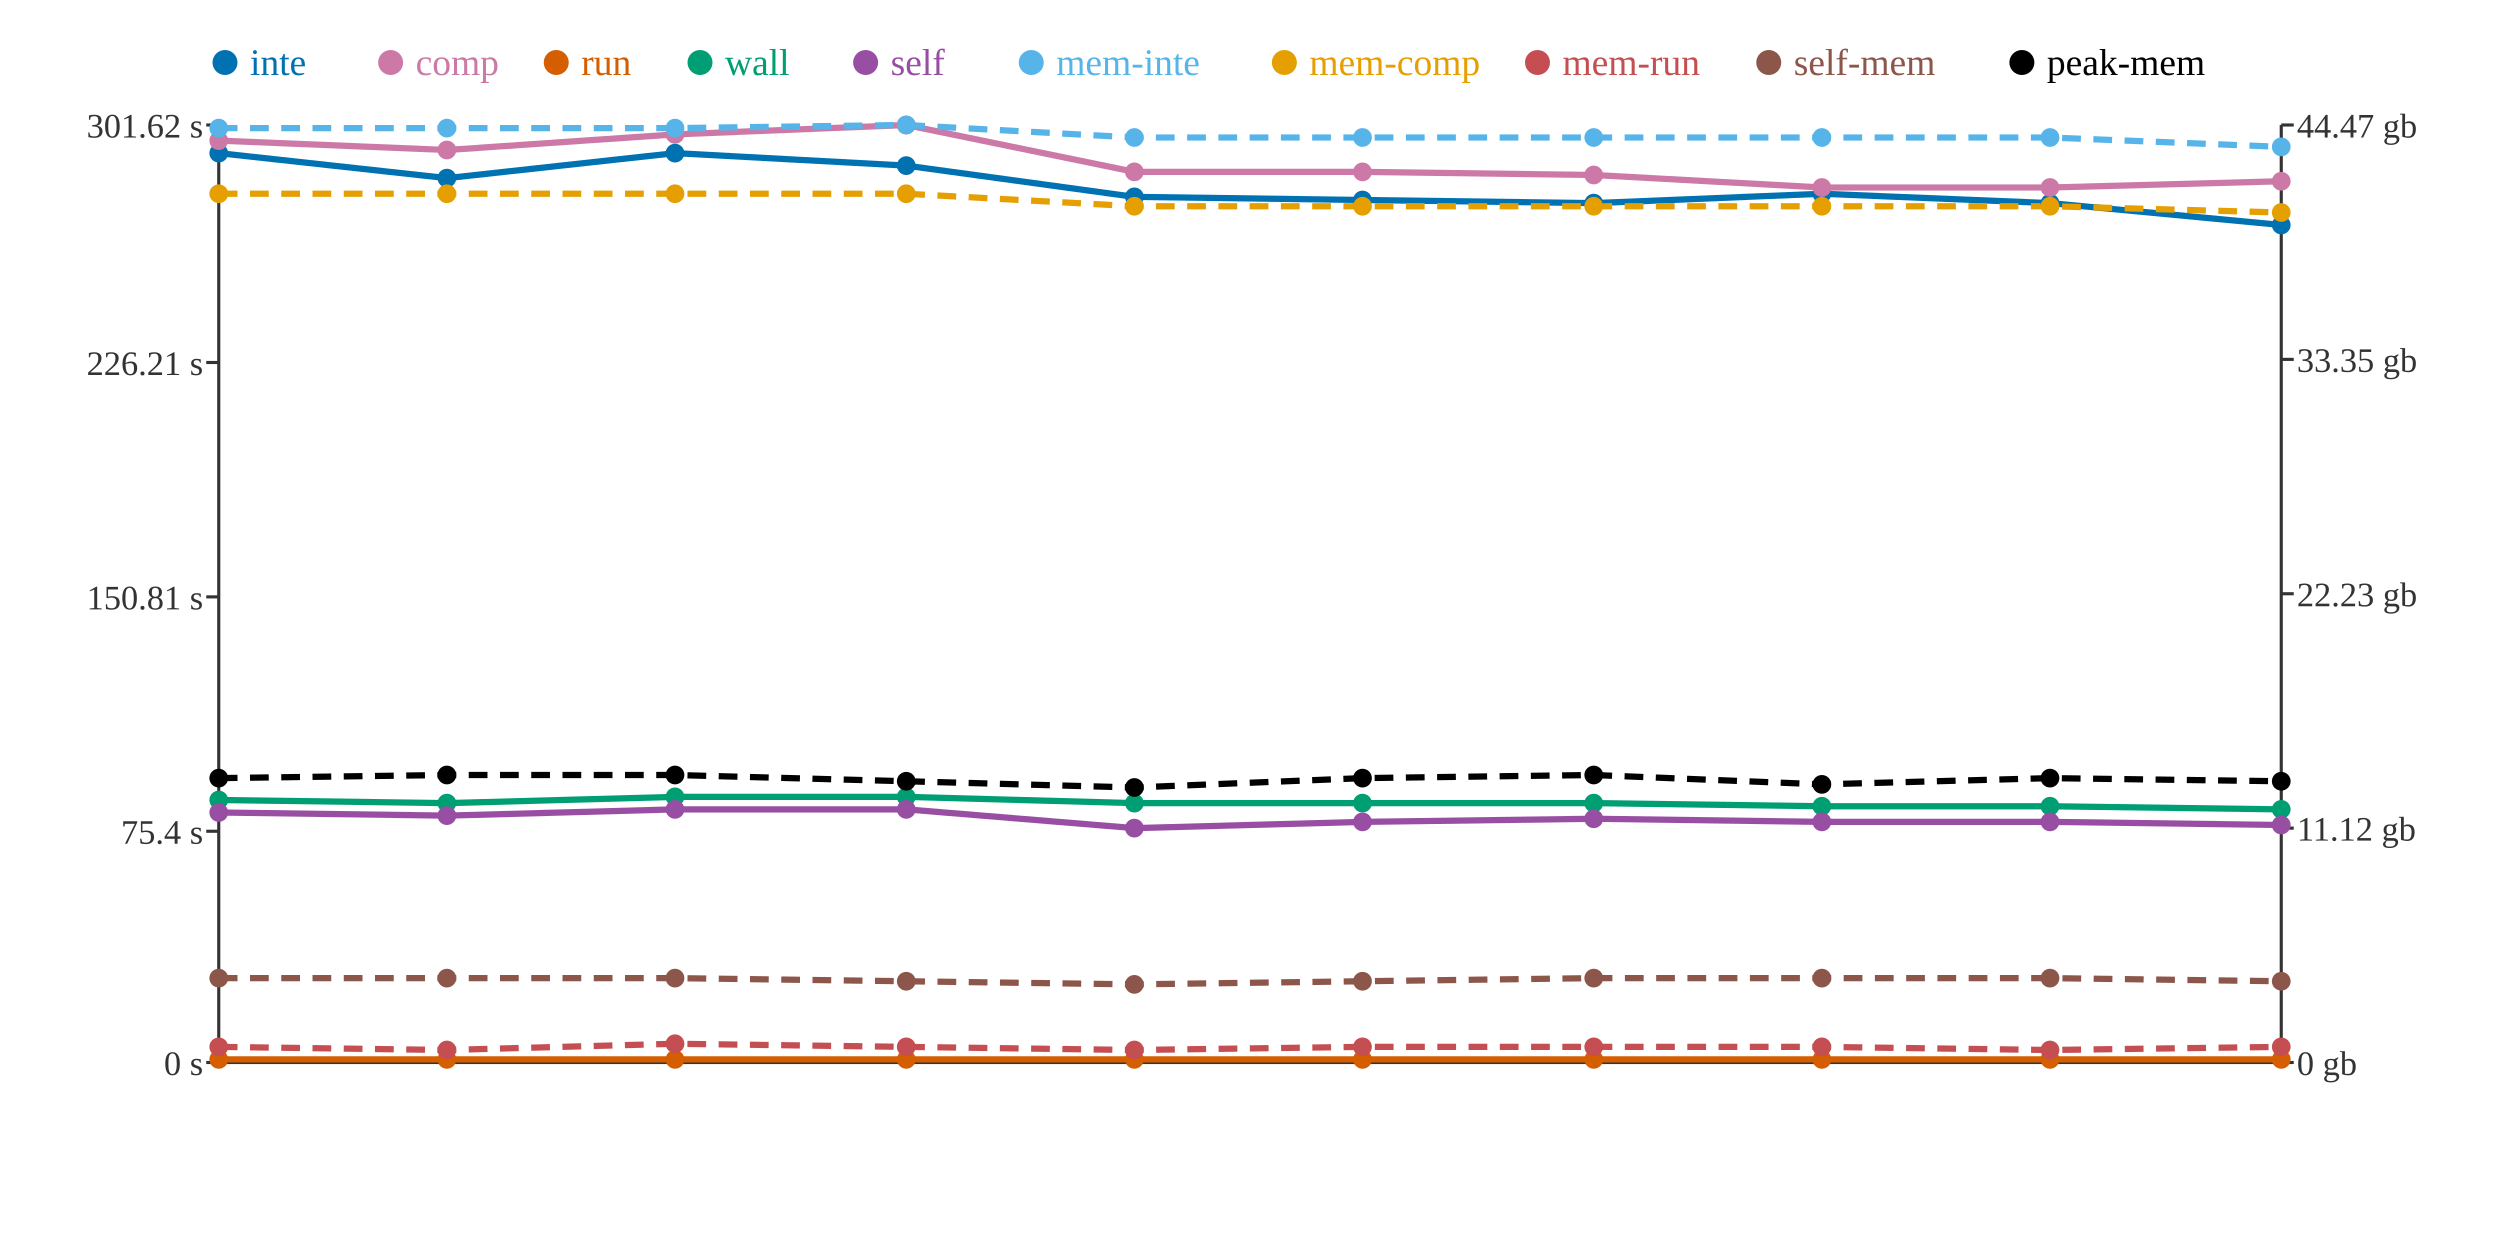
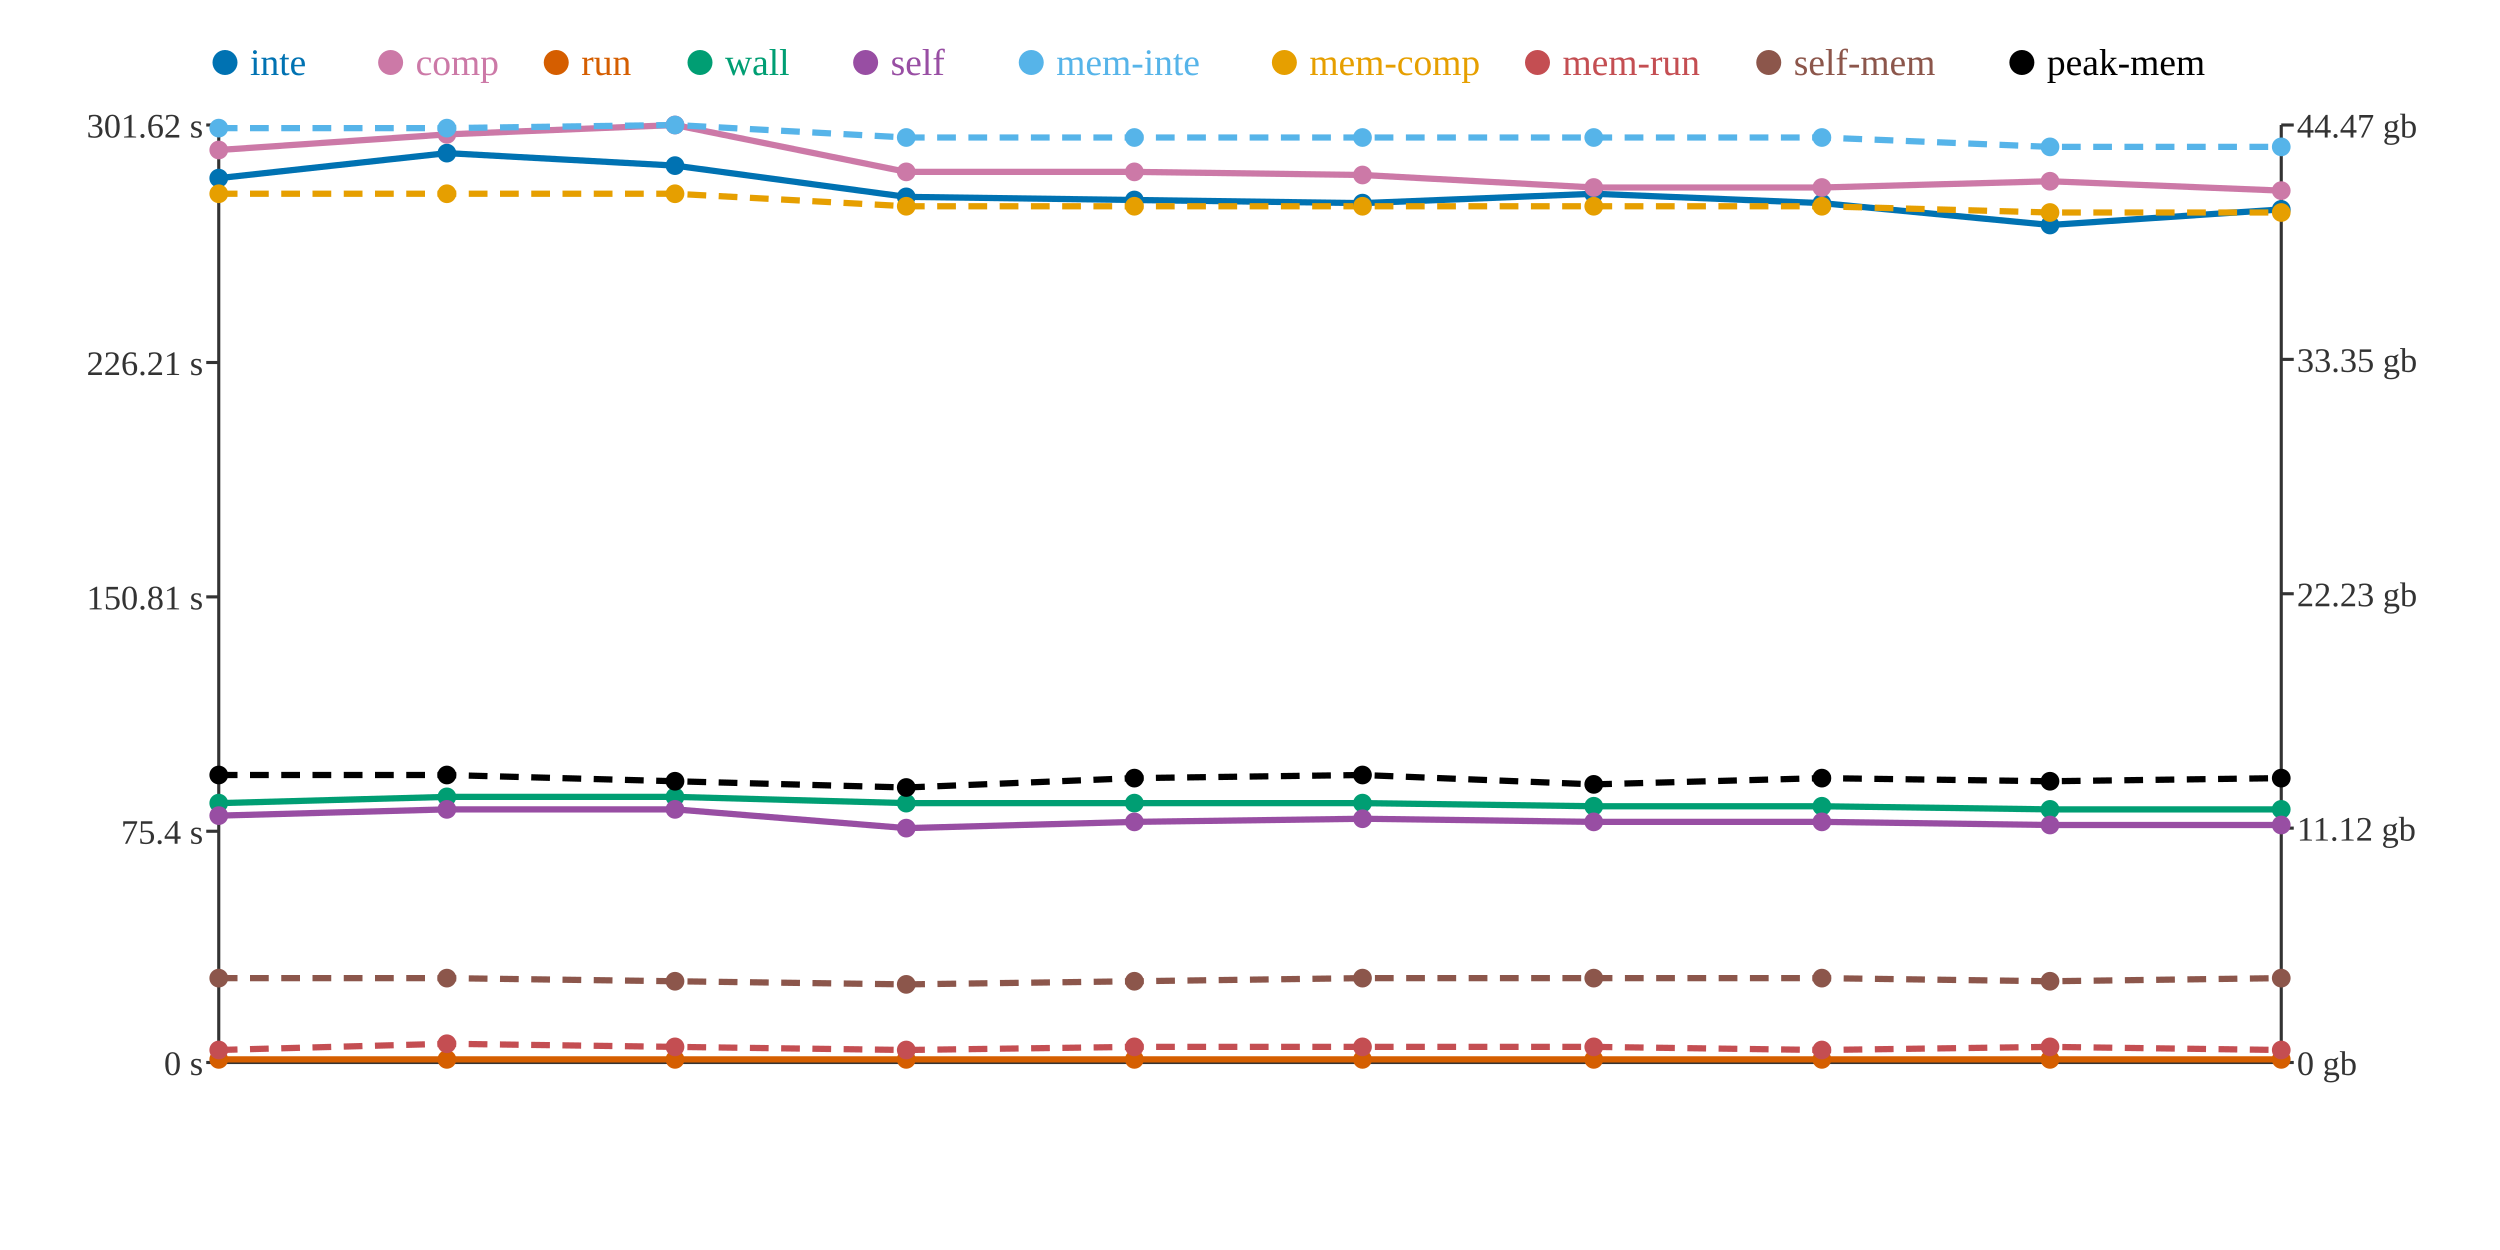
<svg xmlns="http://www.w3.org/2000/svg" width="800" height="400">
  <rect width="800" height="400" fill="white" />
  <line x1="70" y1="40" x2="70" y2="340" stroke="#333" stroke-width="1" />
  <line x1="70" y1="340" x2="730" y2="340" stroke="#333" stroke-width="1" />
  <line x1="730" y1="40" x2="730" y2="340" stroke="#333" stroke-width="1" />
  <line x1="66" y1="340" x2="70" y2="340" stroke="#333" stroke-width="1" />
  <text x="65" y="344" text-anchor="end" font-size="11" fill="#333">0 s</text>
  <line x1="66" y1="266" x2="70" y2="266" stroke="#333" stroke-width="1" />
  <text x="65" y="270" text-anchor="end" font-size="11" fill="#333">75.4 s</text>
  <line x1="66" y1="191" x2="70" y2="191" stroke="#333" stroke-width="1" />
  <text x="65" y="195" text-anchor="end" font-size="11" fill="#333">150.81 s</text>
  <line x1="66" y1="116" x2="70" y2="116" stroke="#333" stroke-width="1" />
  <text x="65" y="120" text-anchor="end" font-size="11" fill="#333">226.21 s</text>
  <line x1="66" y1="40" x2="70" y2="40" stroke="#333" stroke-width="1" />
  <text x="65" y="44" text-anchor="end" font-size="11" fill="#333">301.62 s</text>
  <line x1="730" y1="340" x2="734" y2="340" stroke="#333" stroke-width="1" />
  <text x="735" y="344" text-anchor="start" font-size="11" fill="#333">0 gb</text>
  <line x1="730" y1="265" x2="734" y2="265" stroke="#333" stroke-width="1" />
  <text x="735" y="269" text-anchor="start" font-size="11" fill="#333">11.12 gb</text>
  <line x1="730" y1="190" x2="734" y2="190" stroke="#333" stroke-width="1" />
  <text x="735" y="194" text-anchor="start" font-size="11" fill="#333">22.23 gb</text>
  <line x1="730" y1="115" x2="734" y2="115" stroke="#333" stroke-width="1" />
  <text x="735" y="119" text-anchor="start" font-size="11" fill="#333">33.35 gb</text>
  <line x1="730" y1="40" x2="734" y2="40" stroke="#333" stroke-width="1" />
  <text x="735" y="44" text-anchor="start" font-size="11" fill="#333">44.47 gb</text>
-   <polyline points="70,49 143,57 216,49 290,53 363,63 436,64 510,65 583,62 656,65 730,72" fill="none" stroke="#0072B2" stroke-width="2" />
-   <polyline points="70,45 143,48 216,43 290,40 363,55 436,55 510,56 583,60 656,60 730,58" fill="none" stroke="#CC79A7" stroke-width="2" />
+   <polyline points="70,57 143,49 216,53 290,63 363,64 436,65 510,62 583,65 656,72 730,67" fill="none" stroke="#0072B2" stroke-width="2" />
+   <polyline points="70,48 143,43 216,40 290,55 363,55 436,56 510,60 583,60 656,58 730,61" fill="none" stroke="#CC79A7" stroke-width="2" />
  <polyline points="70,339 143,339 216,339 290,339 363,339 436,339 510,339 583,339 656,339 730,339" fill="none" stroke="#D55E00" stroke-width="2" />
-   <polyline points="70,256 143,257 216,255 290,255 363,257 436,257 510,257 583,258 656,258 730,259" fill="none" stroke="#009E73" stroke-width="2" />
-   <polyline points="70,260 143,261 216,259 290,259 363,265 436,263 510,262 583,263 656,263 730,264" fill="none" stroke="#984EA3" stroke-width="2" />
-   <polyline points="70,41 143,41 216,41 290,40 363,44 436,44 510,44 583,44 656,44 730,47" fill="none" stroke="#56B4E9" stroke-width="2" stroke-dasharray="6 4" />
-   <polyline points="70,62 143,62 216,62 290,62 363,66 436,66 510,66 583,66 656,66 730,68" fill="none" stroke="#E69F00" stroke-width="2" stroke-dasharray="6 4" />
-   <polyline points="70,335 143,336 216,334 290,335 363,336 436,335 510,335 583,335 656,336 730,335" fill="none" stroke="#C44E52" stroke-width="2" stroke-dasharray="6 4" />
-   <polyline points="70,313 143,313 216,313 290,314 363,315 436,314 510,313 583,313 656,313 730,314" fill="none" stroke="#8C564B" stroke-width="2" stroke-dasharray="6 4" />
-   <polyline points="70,249 143,248 216,248 290,250 363,252 436,249 510,248 583,251 656,249 730,250" fill="none" stroke="#000000" stroke-width="2" stroke-dasharray="6 4" />
-   <circle cx="70" cy="49" r="3" fill="#0072B2" />
-   <circle cx="70" cy="45" r="3" fill="#CC79A7" />
+   <polyline points="70,257 143,255 216,255 290,257 363,257 436,257 510,258 583,258 656,259 730,259" fill="none" stroke="#009E73" stroke-width="2" />
+   <polyline points="70,261 143,259 216,259 290,265 363,263 436,262 510,263 583,263 656,264 730,264" fill="none" stroke="#984EA3" stroke-width="2" />
+   <polyline points="70,41 143,41 216,40 290,44 363,44 436,44 510,44 583,44 656,47 730,47" fill="none" stroke="#56B4E9" stroke-width="2" stroke-dasharray="6 4" />
+   <polyline points="70,62 143,62 216,62 290,66 363,66 436,66 510,66 583,66 656,68 730,68" fill="none" stroke="#E69F00" stroke-width="2" stroke-dasharray="6 4" />
+   <polyline points="70,336 143,334 216,335 290,336 363,335 436,335 510,335 583,336 656,335 730,336" fill="none" stroke="#C44E52" stroke-width="2" stroke-dasharray="6 4" />
+   <polyline points="70,313 143,313 216,314 290,315 363,314 436,313 510,313 583,313 656,314 730,313" fill="none" stroke="#8C564B" stroke-width="2" stroke-dasharray="6 4" />
+   <polyline points="70,248 143,248 216,250 290,252 363,249 436,248 510,251 583,249 656,250 730,249" fill="none" stroke="#000000" stroke-width="2" stroke-dasharray="6 4" />
+   <circle cx="70" cy="57" r="3" fill="#0072B2" />
+   <circle cx="70" cy="48" r="3" fill="#CC79A7" />
  <circle cx="70" cy="339" r="3" fill="#D55E00" />
-   <circle cx="70" cy="256" r="3" fill="#009E73" />
-   <circle cx="70" cy="260" r="3" fill="#984EA3" />
+   <circle cx="70" cy="257" r="3" fill="#009E73" />
+   <circle cx="70" cy="261" r="3" fill="#984EA3" />
  <circle cx="70" cy="41" r="3" fill="#56B4E9" />
  <circle cx="70" cy="62" r="3" fill="#E69F00" />
-   <circle cx="70" cy="335" r="3" fill="#C44E52" />
+   <circle cx="70" cy="336" r="3" fill="#C44E52" />
  <circle cx="70" cy="313" r="3" fill="#8C564B" />
-   <circle cx="70" cy="249" r="3" fill="#000000" />
-   <circle cx="143" cy="57" r="3" fill="#0072B2" />
-   <circle cx="143" cy="48" r="3" fill="#CC79A7" />
+   <circle cx="70" cy="248" r="3" fill="#000000" />
+   <circle cx="143" cy="49" r="3" fill="#0072B2" />
+   <circle cx="143" cy="43" r="3" fill="#CC79A7" />
  <circle cx="143" cy="339" r="3" fill="#D55E00" />
-   <circle cx="143" cy="257" r="3" fill="#009E73" />
-   <circle cx="143" cy="261" r="3" fill="#984EA3" />
+   <circle cx="143" cy="255" r="3" fill="#009E73" />
+   <circle cx="143" cy="259" r="3" fill="#984EA3" />
  <circle cx="143" cy="41" r="3" fill="#56B4E9" />
  <circle cx="143" cy="62" r="3" fill="#E69F00" />
-   <circle cx="143" cy="336" r="3" fill="#C44E52" />
+   <circle cx="143" cy="334" r="3" fill="#C44E52" />
  <circle cx="143" cy="313" r="3" fill="#8C564B" />
  <circle cx="143" cy="248" r="3" fill="#000000" />
-   <circle cx="216" cy="49" r="3" fill="#0072B2" />
-   <circle cx="216" cy="43" r="3" fill="#CC79A7" />
+   <circle cx="216" cy="53" r="3" fill="#0072B2" />
+   <circle cx="216" cy="40" r="3" fill="#CC79A7" />
  <circle cx="216" cy="339" r="3" fill="#D55E00" />
  <circle cx="216" cy="255" r="3" fill="#009E73" />
  <circle cx="216" cy="259" r="3" fill="#984EA3" />
-   <circle cx="216" cy="41" r="3" fill="#56B4E9" />
+   <circle cx="216" cy="40" r="3" fill="#56B4E9" />
  <circle cx="216" cy="62" r="3" fill="#E69F00" />
-   <circle cx="216" cy="334" r="3" fill="#C44E52" />
-   <circle cx="216" cy="313" r="3" fill="#8C564B" />
-   <circle cx="216" cy="248" r="3" fill="#000000" />
-   <circle cx="290" cy="53" r="3" fill="#0072B2" />
-   <circle cx="290" cy="40" r="3" fill="#CC79A7" />
+   <circle cx="216" cy="335" r="3" fill="#C44E52" />
+   <circle cx="216" cy="314" r="3" fill="#8C564B" />
+   <circle cx="216" cy="250" r="3" fill="#000000" />
+   <circle cx="290" cy="63" r="3" fill="#0072B2" />
+   <circle cx="290" cy="55" r="3" fill="#CC79A7" />
  <circle cx="290" cy="339" r="3" fill="#D55E00" />
-   <circle cx="290" cy="255" r="3" fill="#009E73" />
-   <circle cx="290" cy="259" r="3" fill="#984EA3" />
-   <circle cx="290" cy="40" r="3" fill="#56B4E9" />
-   <circle cx="290" cy="62" r="3" fill="#E69F00" />
-   <circle cx="290" cy="335" r="3" fill="#C44E52" />
-   <circle cx="290" cy="314" r="3" fill="#8C564B" />
-   <circle cx="290" cy="250" r="3" fill="#000000" />
-   <circle cx="363" cy="63" r="3" fill="#0072B2" />
+   <circle cx="290" cy="257" r="3" fill="#009E73" />
+   <circle cx="290" cy="265" r="3" fill="#984EA3" />
+   <circle cx="290" cy="44" r="3" fill="#56B4E9" />
+   <circle cx="290" cy="66" r="3" fill="#E69F00" />
+   <circle cx="290" cy="336" r="3" fill="#C44E52" />
+   <circle cx="290" cy="315" r="3" fill="#8C564B" />
+   <circle cx="290" cy="252" r="3" fill="#000000" />
+   <circle cx="363" cy="64" r="3" fill="#0072B2" />
  <circle cx="363" cy="55" r="3" fill="#CC79A7" />
  <circle cx="363" cy="339" r="3" fill="#D55E00" />
  <circle cx="363" cy="257" r="3" fill="#009E73" />
-   <circle cx="363" cy="265" r="3" fill="#984EA3" />
+   <circle cx="363" cy="263" r="3" fill="#984EA3" />
  <circle cx="363" cy="44" r="3" fill="#56B4E9" />
  <circle cx="363" cy="66" r="3" fill="#E69F00" />
-   <circle cx="363" cy="336" r="3" fill="#C44E52" />
-   <circle cx="363" cy="315" r="3" fill="#8C564B" />
-   <circle cx="363" cy="252" r="3" fill="#000000" />
-   <circle cx="436" cy="64" r="3" fill="#0072B2" />
-   <circle cx="436" cy="55" r="3" fill="#CC79A7" />
+   <circle cx="363" cy="335" r="3" fill="#C44E52" />
+   <circle cx="363" cy="314" r="3" fill="#8C564B" />
+   <circle cx="363" cy="249" r="3" fill="#000000" />
+   <circle cx="436" cy="65" r="3" fill="#0072B2" />
+   <circle cx="436" cy="56" r="3" fill="#CC79A7" />
  <circle cx="436" cy="339" r="3" fill="#D55E00" />
  <circle cx="436" cy="257" r="3" fill="#009E73" />
-   <circle cx="436" cy="263" r="3" fill="#984EA3" />
+   <circle cx="436" cy="262" r="3" fill="#984EA3" />
  <circle cx="436" cy="44" r="3" fill="#56B4E9" />
  <circle cx="436" cy="66" r="3" fill="#E69F00" />
  <circle cx="436" cy="335" r="3" fill="#C44E52" />
-   <circle cx="436" cy="314" r="3" fill="#8C564B" />
-   <circle cx="436" cy="249" r="3" fill="#000000" />
-   <circle cx="510" cy="65" r="3" fill="#0072B2" />
-   <circle cx="510" cy="56" r="3" fill="#CC79A7" />
+   <circle cx="436" cy="313" r="3" fill="#8C564B" />
+   <circle cx="436" cy="248" r="3" fill="#000000" />
+   <circle cx="510" cy="62" r="3" fill="#0072B2" />
+   <circle cx="510" cy="60" r="3" fill="#CC79A7" />
  <circle cx="510" cy="339" r="3" fill="#D55E00" />
-   <circle cx="510" cy="257" r="3" fill="#009E73" />
-   <circle cx="510" cy="262" r="3" fill="#984EA3" />
+   <circle cx="510" cy="258" r="3" fill="#009E73" />
+   <circle cx="510" cy="263" r="3" fill="#984EA3" />
  <circle cx="510" cy="44" r="3" fill="#56B4E9" />
  <circle cx="510" cy="66" r="3" fill="#E69F00" />
  <circle cx="510" cy="335" r="3" fill="#C44E52" />
  <circle cx="510" cy="313" r="3" fill="#8C564B" />
-   <circle cx="510" cy="248" r="3" fill="#000000" />
-   <circle cx="583" cy="62" r="3" fill="#0072B2" />
+   <circle cx="510" cy="251" r="3" fill="#000000" />
+   <circle cx="583" cy="65" r="3" fill="#0072B2" />
  <circle cx="583" cy="60" r="3" fill="#CC79A7" />
  <circle cx="583" cy="339" r="3" fill="#D55E00" />
  <circle cx="583" cy="258" r="3" fill="#009E73" />
  <circle cx="583" cy="263" r="3" fill="#984EA3" />
  <circle cx="583" cy="44" r="3" fill="#56B4E9" />
  <circle cx="583" cy="66" r="3" fill="#E69F00" />
-   <circle cx="583" cy="335" r="3" fill="#C44E52" />
+   <circle cx="583" cy="336" r="3" fill="#C44E52" />
  <circle cx="583" cy="313" r="3" fill="#8C564B" />
-   <circle cx="583" cy="251" r="3" fill="#000000" />
-   <circle cx="656" cy="65" r="3" fill="#0072B2" />
-   <circle cx="656" cy="60" r="3" fill="#CC79A7" />
+   <circle cx="583" cy="249" r="3" fill="#000000" />
+   <circle cx="656" cy="72" r="3" fill="#0072B2" />
+   <circle cx="656" cy="58" r="3" fill="#CC79A7" />
  <circle cx="656" cy="339" r="3" fill="#D55E00" />
-   <circle cx="656" cy="258" r="3" fill="#009E73" />
-   <circle cx="656" cy="263" r="3" fill="#984EA3" />
-   <circle cx="656" cy="44" r="3" fill="#56B4E9" />
-   <circle cx="656" cy="66" r="3" fill="#E69F00" />
-   <circle cx="656" cy="336" r="3" fill="#C44E52" />
-   <circle cx="656" cy="313" r="3" fill="#8C564B" />
-   <circle cx="656" cy="249" r="3" fill="#000000" />
-   <circle cx="730" cy="72" r="3" fill="#0072B2" />
-   <circle cx="730" cy="58" r="3" fill="#CC79A7" />
+   <circle cx="656" cy="259" r="3" fill="#009E73" />
+   <circle cx="656" cy="264" r="3" fill="#984EA3" />
+   <circle cx="656" cy="47" r="3" fill="#56B4E9" />
+   <circle cx="656" cy="68" r="3" fill="#E69F00" />
+   <circle cx="656" cy="335" r="3" fill="#C44E52" />
+   <circle cx="656" cy="314" r="3" fill="#8C564B" />
+   <circle cx="656" cy="250" r="3" fill="#000000" />
+   <circle cx="730" cy="67" r="3" fill="#0072B2" />
+   <circle cx="730" cy="61" r="3" fill="#CC79A7" />
  <circle cx="730" cy="339" r="3" fill="#D55E00" />
  <circle cx="730" cy="259" r="3" fill="#009E73" />
  <circle cx="730" cy="264" r="3" fill="#984EA3" />
  <circle cx="730" cy="47" r="3" fill="#56B4E9" />
  <circle cx="730" cy="68" r="3" fill="#E69F00" />
-   <circle cx="730" cy="335" r="3" fill="#C44E52" />
-   <circle cx="730" cy="314" r="3" fill="#8C564B" />
-   <circle cx="730" cy="250" r="3" fill="#000000" />
+   <circle cx="730" cy="336" r="3" fill="#C44E52" />
+   <circle cx="730" cy="313" r="3" fill="#8C564B" />
+   <circle cx="730" cy="249" r="3" fill="#000000" />
  <circle cx="72" cy="20" r="4" fill="#0072B2" />
  <text x="80" y="24" text-anchor="start" font-size="12" fill="#0072B2">inte</text>
  <circle cx="125" cy="20" r="4" fill="#CC79A7" />
  <text x="133" y="24" text-anchor="start" font-size="12" fill="#CC79A7">comp</text>
  <circle cx="178" cy="20" r="4" fill="#D55E00" />
  <text x="186" y="24" text-anchor="start" font-size="12" fill="#D55E00">run</text>
  <circle cx="224" cy="20" r="4" fill="#009E73" />
  <text x="232" y="24" text-anchor="start" font-size="12" fill="#009E73">wall</text>
  <circle cx="277" cy="20" r="4" fill="#984EA3" />
  <text x="285" y="24" text-anchor="start" font-size="12" fill="#984EA3">self</text>
  <circle cx="330" cy="20" r="4" fill="#56B4E9" />
  <text x="338" y="24" text-anchor="start" font-size="12" fill="#56B4E9">mem-inte</text>
  <circle cx="411" cy="20" r="4" fill="#E69F00" />
  <text x="419" y="24" text-anchor="start" font-size="12" fill="#E69F00">mem-comp</text>
  <circle cx="492" cy="20" r="4" fill="#C44E52" />
  <text x="500" y="24" text-anchor="start" font-size="12" fill="#C44E52">mem-run</text>
  <circle cx="566" cy="20" r="4" fill="#8C564B" />
  <text x="574" y="24" text-anchor="start" font-size="12" fill="#8C564B">self-mem</text>
  <circle cx="647" cy="20" r="4" fill="#000000" />
  <text x="655" y="24" text-anchor="start" font-size="12" fill="#000000">peak-mem</text>
</svg>
